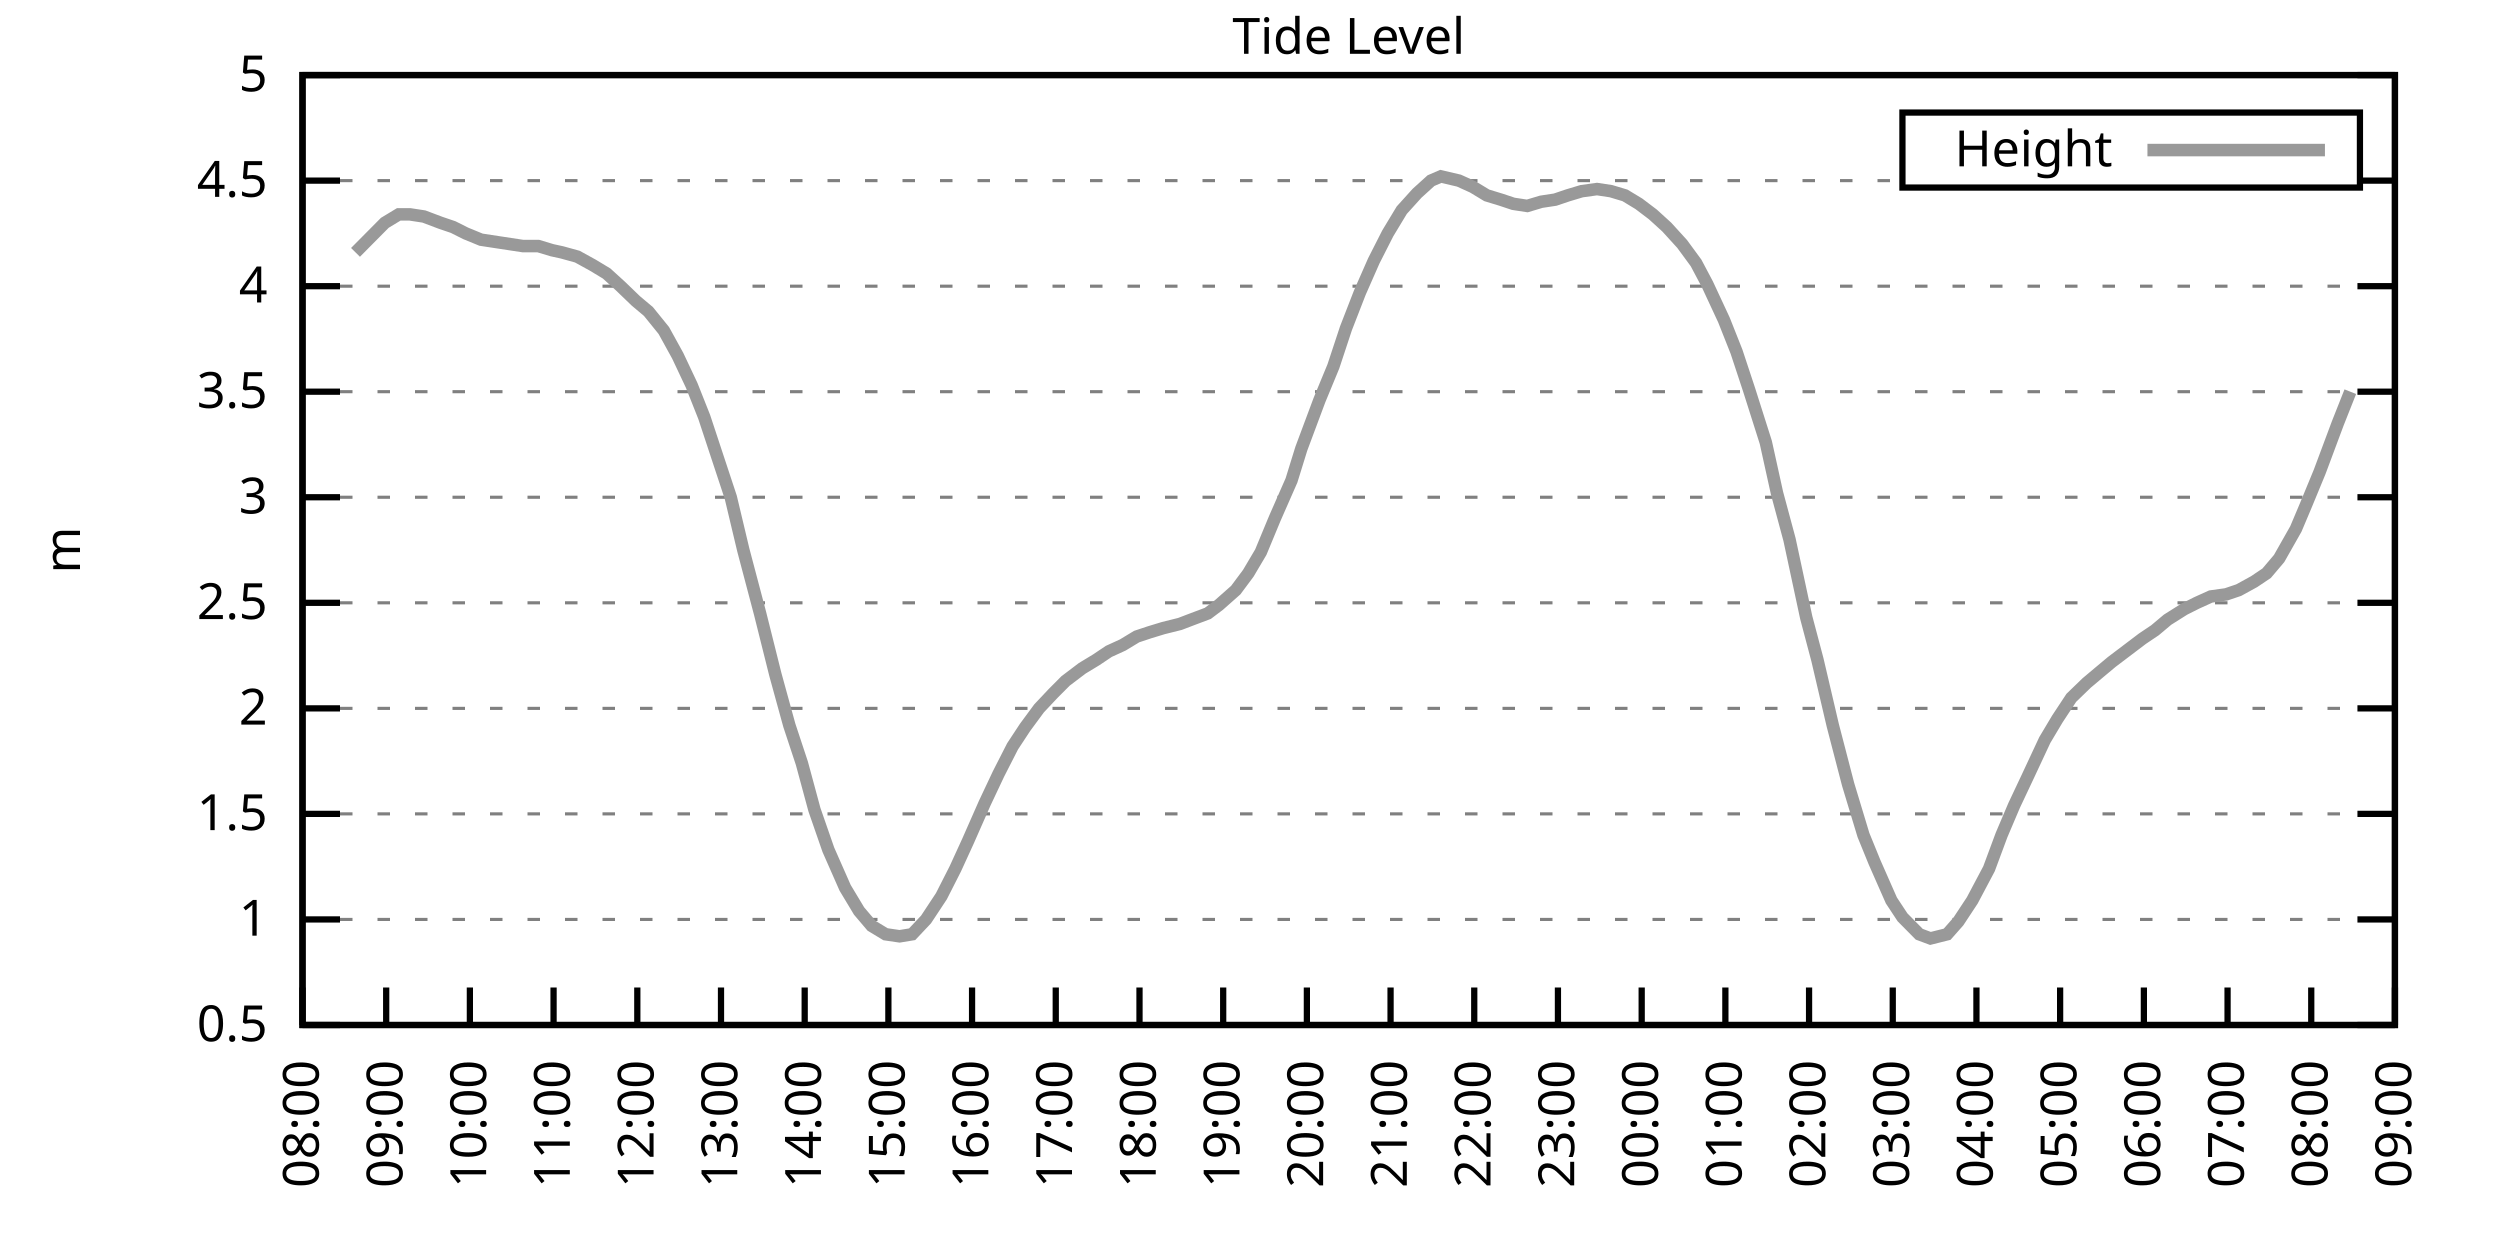
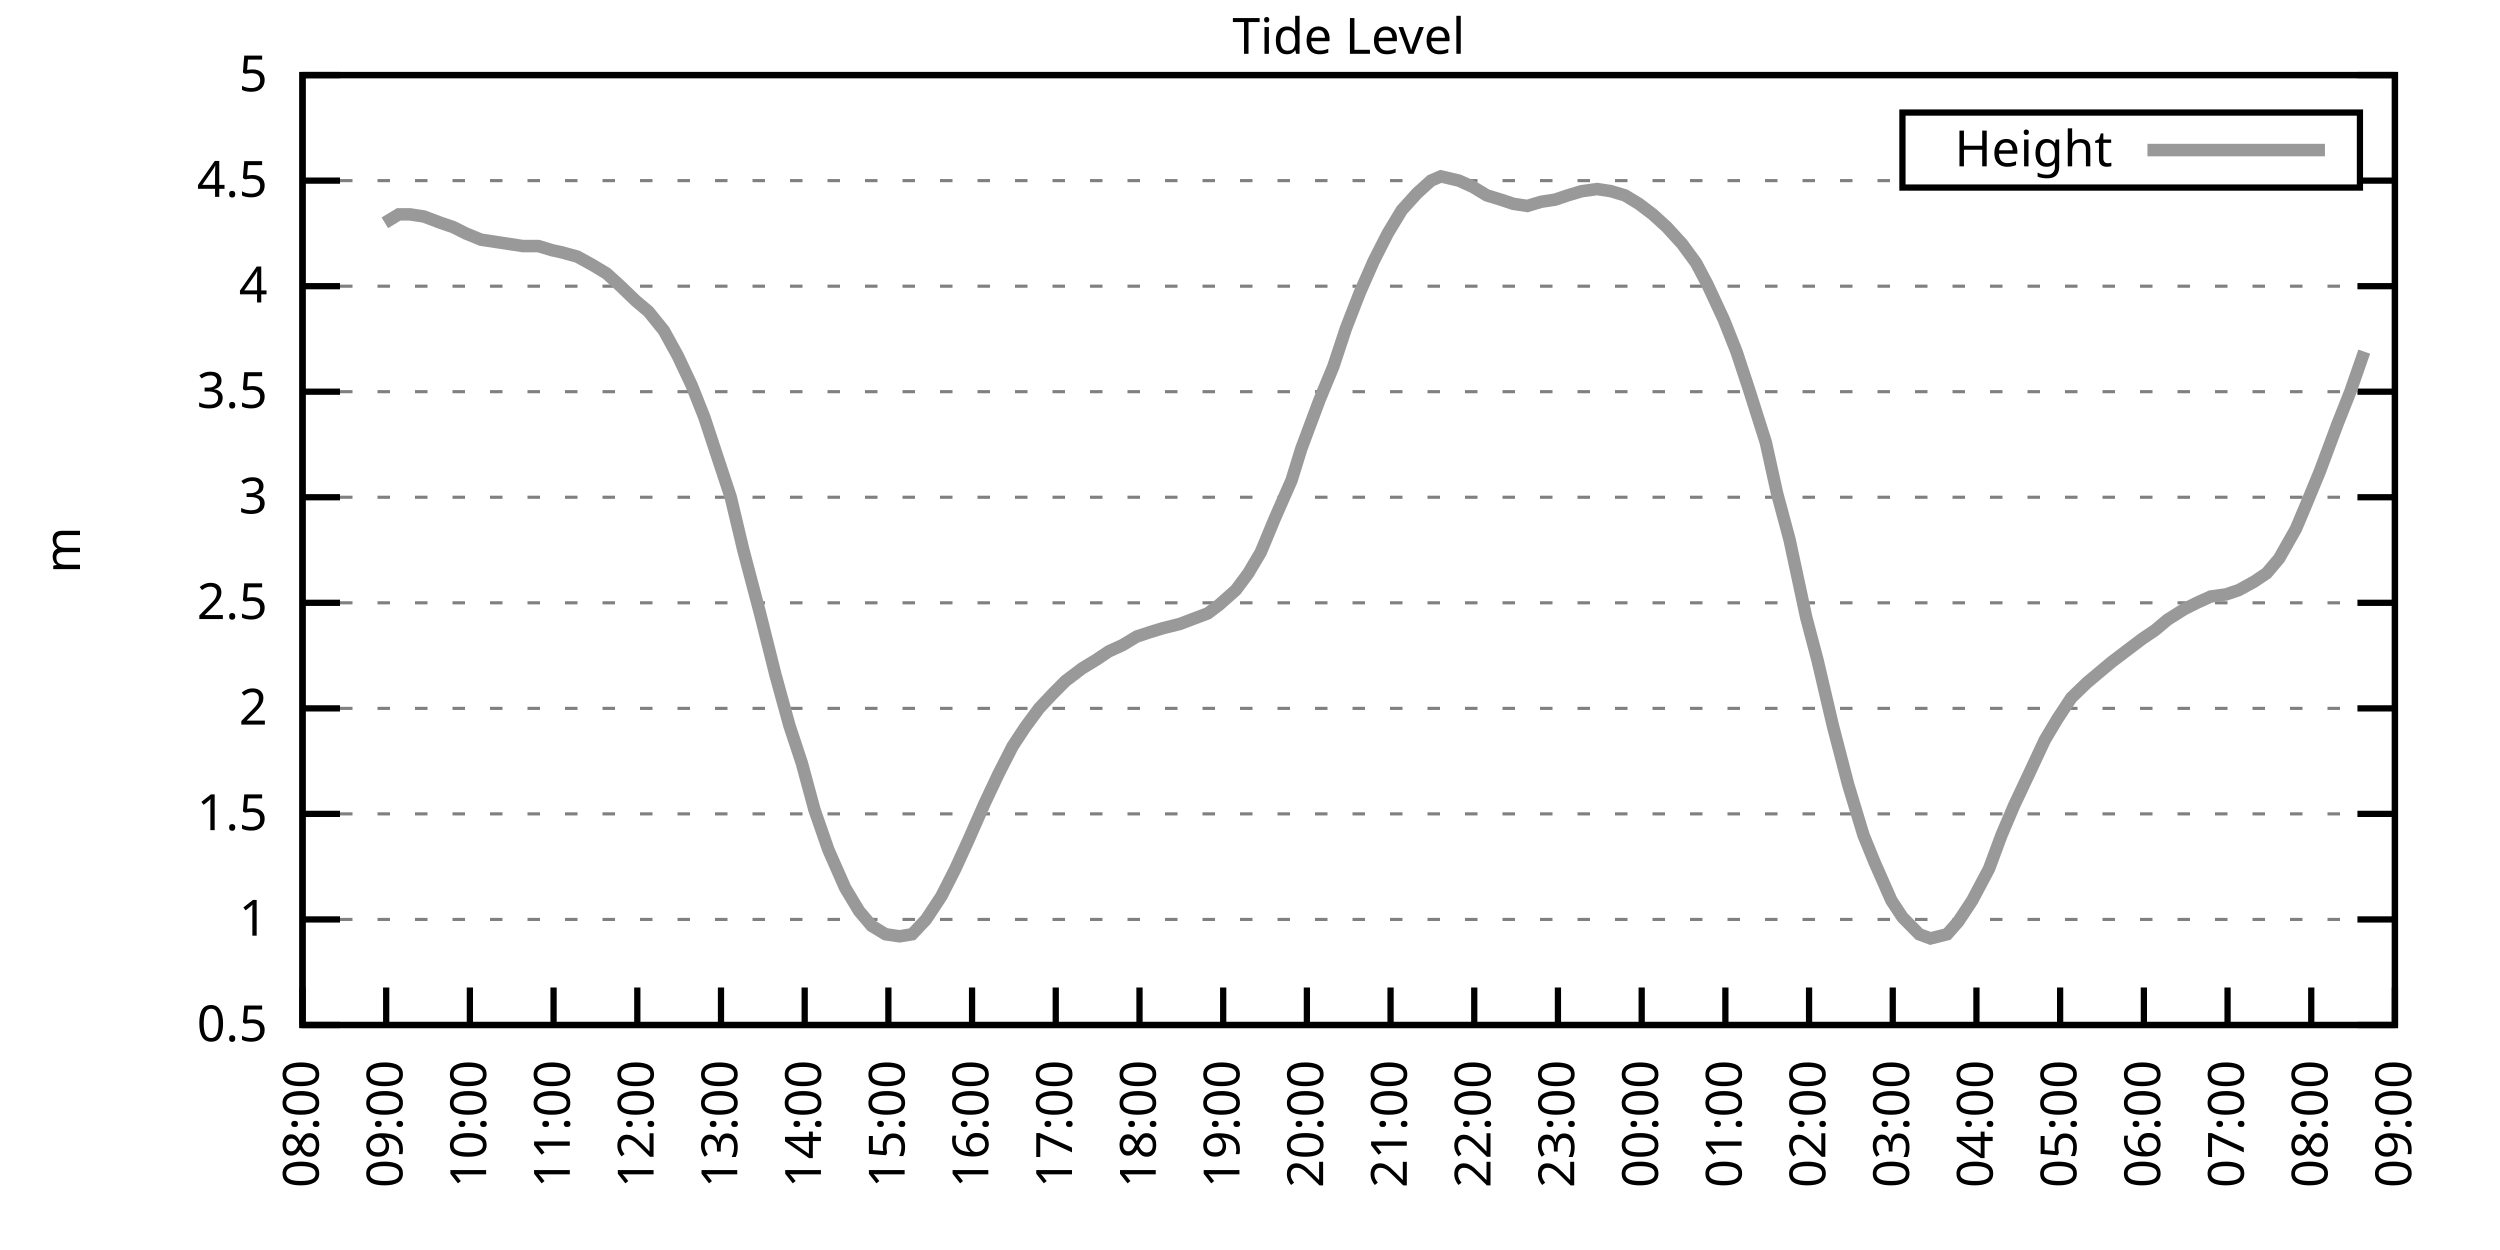
<svg xmlns="http://www.w3.org/2000/svg" xmlns:xlink="http://www.w3.org/1999/xlink" width="400" height="200" viewBox="0 0 400 200">
  <g id="gnuplot_canvas">
    <rect x="0" y="0" width="400" height="200" fill="none" />
    <defs>
      <circle id="gpDot" r="0.5" stroke-width="0.5" stroke="currentColor" />
      <path id="gpPt0" stroke-width="0.333" stroke="currentColor" d="M-1,0 h2 M0,-1 v2" />
      <path id="gpPt1" stroke-width="0.333" stroke="currentColor" d="M-1,-1 L1,1 M1,-1 L-1,1" />
      <path id="gpPt2" stroke-width="0.333" stroke="currentColor" d="M-1,0 L1,0 M0,-1 L0,1 M-1,-1 L1,1 M-1,1 L1,-1" />
      <rect id="gpPt3" stroke-width="0.333" stroke="currentColor" x="-1" y="-1" width="2" height="2" />
      <rect id="gpPt4" stroke-width="0.333" stroke="currentColor" fill="currentColor" x="-1" y="-1" width="2" height="2" />
      <circle id="gpPt5" stroke-width="0.333" stroke="currentColor" cx="0" cy="0" r="1" />
      <use xlink:href="#gpPt5" id="gpPt6" fill="currentColor" stroke="none" />
      <path id="gpPt7" stroke-width="0.333" stroke="currentColor" d="M0,-1.33 L-1.33,0.67 L1.33,0.67 z" />
      <use xlink:href="#gpPt7" id="gpPt8" fill="currentColor" stroke="none" />
      <use xlink:href="#gpPt7" id="gpPt9" stroke="currentColor" transform="rotate(180)" />
      <use xlink:href="#gpPt9" id="gpPt10" fill="currentColor" stroke="none" />
      <use xlink:href="#gpPt3" id="gpPt11" stroke="currentColor" transform="rotate(45)" />
      <use xlink:href="#gpPt11" id="gpPt12" fill="currentColor" stroke="none" />
      <path id="gpPt13" stroke-width="0.333" stroke="currentColor" d="M0,1.330 L1.265,0.411 L0.782,-1.067 L-0.782,-1.076 L-1.265,0.411 z" />
      <use xlink:href="#gpPt13" id="gpPt14" fill="currentColor" stroke="none" />
      <filter id="textbox" filterUnits="objectBoundingBox" x="0" y="0" height="1" width="1">
        <feFlood flood-color="white" flood-opacity="1" result="bgnd" />
        <feComposite in="SourceGraphic" in2="bgnd" operator="atop" />
      </filter>
      <filter id="greybox" filterUnits="objectBoundingBox" x="0" y="0" height="1" width="1">
        <feFlood flood-color="lightgrey" flood-opacity="1" result="grey" />
        <feComposite in="SourceGraphic" in2="grey" operator="atop" />
      </filter>
    </defs>
    <g fill="none" color="white" stroke="currentColor" stroke-width="1.00" stroke-linecap="butt" stroke-linejoin="miter">
</g>
    <g fill="none" color="black" stroke="currentColor" stroke-width="1.00" stroke-linecap="butt" stroke-linejoin="miter">
      <g stroke="none" shape-rendering="crispEdges">
        <polygon fill="rgb(255, 255, 255)" points="48.40,164.00 383.18,164.00 383.18,12.02 48.40,12.02 " />
      </g>
    </g>
    <g fill="none" color="black" stroke="currentColor" stroke-width="1.00" stroke-linecap="butt" stroke-linejoin="miter">
</g>
    <g fill="none" color="black" stroke="black" stroke-width="0.50" stroke-linecap="butt" stroke-linejoin="miter">
</g>
    <g fill="none" color="gray" stroke="currentColor" stroke-width="0.50" stroke-linecap="butt" stroke-linejoin="miter">
      <path stroke="gray" stroke-dasharray="2,4" class="gridline" d="M48.40,164.00 L383.19,164.00  " />
    </g>
    <g fill="none" color="gray" stroke="gray" stroke-width="1.00" stroke-linecap="butt" stroke-linejoin="miter">
</g>
    <g fill="none" color="black" stroke="currentColor" stroke-width="1.00" stroke-linecap="butt" stroke-linejoin="miter">
      <path stroke="black" d="M48.40,164.00 L54.40,164.00 M383.19,164.00 L377.19,164.00  " />
      <g transform="translate(42.80,166.60)" stroke="none" fill="black" font-family="Sans" font-size="8.00" text-anchor="end">
        <text>
          <tspan font-family="Sans"> 0.5</tspan>
        </text>
      </g>
    </g>
    <g fill="none" color="black" stroke="currentColor" stroke-width="1.00" stroke-linecap="butt" stroke-linejoin="miter">
</g>
    <g fill="none" color="black" stroke="black" stroke-width="0.50" stroke-linecap="butt" stroke-linejoin="miter">
</g>
    <g fill="none" color="gray" stroke="currentColor" stroke-width="0.50" stroke-linecap="butt" stroke-linejoin="miter">
      <path stroke="gray" stroke-dasharray="2,4" class="gridline" d="M48.40,147.11 L383.19,147.11  " />
    </g>
    <g fill="none" color="gray" stroke="gray" stroke-width="1.00" stroke-linecap="butt" stroke-linejoin="miter">
</g>
    <g fill="none" color="black" stroke="currentColor" stroke-width="1.00" stroke-linecap="butt" stroke-linejoin="miter">
      <path stroke="black" d="M48.40,147.11 L54.40,147.11 M383.19,147.11 L377.19,147.11  " />
      <g transform="translate(42.80,149.71)" stroke="none" fill="black" font-family="Sans" font-size="8.00" text-anchor="end">
        <text>
          <tspan font-family="Sans"> 1</tspan>
        </text>
      </g>
    </g>
    <g fill="none" color="black" stroke="currentColor" stroke-width="1.00" stroke-linecap="butt" stroke-linejoin="miter">
</g>
    <g fill="none" color="black" stroke="black" stroke-width="0.50" stroke-linecap="butt" stroke-linejoin="miter">
</g>
    <g fill="none" color="gray" stroke="currentColor" stroke-width="0.50" stroke-linecap="butt" stroke-linejoin="miter">
      <path stroke="gray" stroke-dasharray="2,4" class="gridline" d="M48.40,130.22 L383.19,130.22  " />
    </g>
    <g fill="none" color="gray" stroke="gray" stroke-width="1.00" stroke-linecap="butt" stroke-linejoin="miter">
</g>
    <g fill="none" color="black" stroke="currentColor" stroke-width="1.00" stroke-linecap="butt" stroke-linejoin="miter">
      <path stroke="black" d="M48.40,130.22 L54.40,130.22 M383.19,130.22 L377.19,130.22  " />
      <g transform="translate(42.80,132.82)" stroke="none" fill="black" font-family="Sans" font-size="8.00" text-anchor="end">
        <text>
          <tspan font-family="Sans"> 1.5</tspan>
        </text>
      </g>
    </g>
    <g fill="none" color="black" stroke="currentColor" stroke-width="1.00" stroke-linecap="butt" stroke-linejoin="miter">
</g>
    <g fill="none" color="black" stroke="black" stroke-width="0.50" stroke-linecap="butt" stroke-linejoin="miter">
</g>
    <g fill="none" color="gray" stroke="currentColor" stroke-width="0.50" stroke-linecap="butt" stroke-linejoin="miter">
      <path stroke="gray" stroke-dasharray="2,4" class="gridline" d="M48.40,113.34 L383.19,113.34  " />
    </g>
    <g fill="none" color="gray" stroke="gray" stroke-width="1.00" stroke-linecap="butt" stroke-linejoin="miter">
</g>
    <g fill="none" color="black" stroke="currentColor" stroke-width="1.00" stroke-linecap="butt" stroke-linejoin="miter">
      <path stroke="black" d="M48.40,113.34 L54.40,113.34 M383.19,113.34 L377.19,113.34  " />
      <g transform="translate(42.80,115.94)" stroke="none" fill="black" font-family="Sans" font-size="8.00" text-anchor="end">
        <text>
          <tspan font-family="Sans"> 2</tspan>
        </text>
      </g>
    </g>
    <g fill="none" color="black" stroke="currentColor" stroke-width="1.00" stroke-linecap="butt" stroke-linejoin="miter">
</g>
    <g fill="none" color="black" stroke="black" stroke-width="0.50" stroke-linecap="butt" stroke-linejoin="miter">
</g>
    <g fill="none" color="gray" stroke="currentColor" stroke-width="0.50" stroke-linecap="butt" stroke-linejoin="miter">
      <path stroke="gray" stroke-dasharray="2,4" class="gridline" d="M48.40,96.45 L383.19,96.45  " />
    </g>
    <g fill="none" color="gray" stroke="gray" stroke-width="1.00" stroke-linecap="butt" stroke-linejoin="miter">
</g>
    <g fill="none" color="black" stroke="currentColor" stroke-width="1.00" stroke-linecap="butt" stroke-linejoin="miter">
      <path stroke="black" d="M48.40,96.45 L54.40,96.45 M383.19,96.45 L377.19,96.45  " />
      <g transform="translate(42.80,99.05)" stroke="none" fill="black" font-family="Sans" font-size="8.00" text-anchor="end">
        <text>
          <tspan font-family="Sans"> 2.5</tspan>
        </text>
      </g>
    </g>
    <g fill="none" color="black" stroke="currentColor" stroke-width="1.00" stroke-linecap="butt" stroke-linejoin="miter">
</g>
    <g fill="none" color="black" stroke="black" stroke-width="0.50" stroke-linecap="butt" stroke-linejoin="miter">
</g>
    <g fill="none" color="gray" stroke="currentColor" stroke-width="0.50" stroke-linecap="butt" stroke-linejoin="miter">
      <path stroke="gray" stroke-dasharray="2,4" class="gridline" d="M48.40,79.56 L383.19,79.56  " />
    </g>
    <g fill="none" color="gray" stroke="gray" stroke-width="1.00" stroke-linecap="butt" stroke-linejoin="miter">
</g>
    <g fill="none" color="black" stroke="currentColor" stroke-width="1.00" stroke-linecap="butt" stroke-linejoin="miter">
      <path stroke="black" d="M48.40,79.56 L54.40,79.56 M383.19,79.56 L377.19,79.56  " />
      <g transform="translate(42.80,82.16)" stroke="none" fill="black" font-family="Sans" font-size="8.00" text-anchor="end">
        <text>
          <tspan font-family="Sans"> 3</tspan>
        </text>
      </g>
    </g>
    <g fill="none" color="black" stroke="currentColor" stroke-width="1.00" stroke-linecap="butt" stroke-linejoin="miter">
</g>
    <g fill="none" color="black" stroke="black" stroke-width="0.50" stroke-linecap="butt" stroke-linejoin="miter">
</g>
    <g fill="none" color="gray" stroke="currentColor" stroke-width="0.50" stroke-linecap="butt" stroke-linejoin="miter">
      <path stroke="gray" stroke-dasharray="2,4" class="gridline" d="M48.40,62.67 L383.19,62.67  " />
    </g>
    <g fill="none" color="gray" stroke="gray" stroke-width="1.00" stroke-linecap="butt" stroke-linejoin="miter">
</g>
    <g fill="none" color="black" stroke="currentColor" stroke-width="1.00" stroke-linecap="butt" stroke-linejoin="miter">
      <path stroke="black" d="M48.40,62.67 L54.40,62.67 M383.19,62.67 L377.19,62.67  " />
      <g transform="translate(42.80,65.27)" stroke="none" fill="black" font-family="Sans" font-size="8.00" text-anchor="end">
        <text>
          <tspan font-family="Sans"> 3.5</tspan>
        </text>
      </g>
    </g>
    <g fill="none" color="black" stroke="currentColor" stroke-width="1.00" stroke-linecap="butt" stroke-linejoin="miter">
</g>
    <g fill="none" color="black" stroke="black" stroke-width="0.50" stroke-linecap="butt" stroke-linejoin="miter">
</g>
    <g fill="none" color="gray" stroke="currentColor" stroke-width="0.50" stroke-linecap="butt" stroke-linejoin="miter">
      <path stroke="gray" stroke-dasharray="2,4" class="gridline" d="M48.40,45.79 L383.19,45.79  " />
    </g>
    <g fill="none" color="gray" stroke="gray" stroke-width="1.00" stroke-linecap="butt" stroke-linejoin="miter">
</g>
    <g fill="none" color="black" stroke="currentColor" stroke-width="1.00" stroke-linecap="butt" stroke-linejoin="miter">
      <path stroke="black" d="M48.40,45.79 L54.40,45.79 M383.19,45.79 L377.19,45.79  " />
      <g transform="translate(42.80,48.39)" stroke="none" fill="black" font-family="Sans" font-size="8.00" text-anchor="end">
        <text>
          <tspan font-family="Sans"> 4</tspan>
        </text>
      </g>
    </g>
    <g fill="none" color="black" stroke="currentColor" stroke-width="1.00" stroke-linecap="butt" stroke-linejoin="miter">
</g>
    <g fill="none" color="black" stroke="black" stroke-width="0.50" stroke-linecap="butt" stroke-linejoin="miter">
</g>
    <g fill="none" color="gray" stroke="currentColor" stroke-width="0.50" stroke-linecap="butt" stroke-linejoin="miter">
      <path stroke="gray" stroke-dasharray="2,4" class="gridline" d="M48.40,28.90 L304.39,28.90 M377.59,28.90 L383.19,28.90  " />
    </g>
    <g fill="none" color="gray" stroke="gray" stroke-width="1.00" stroke-linecap="butt" stroke-linejoin="miter">
</g>
    <g fill="none" color="black" stroke="currentColor" stroke-width="1.00" stroke-linecap="butt" stroke-linejoin="miter">
      <path stroke="black" d="M48.40,28.90 L54.40,28.90 M383.19,28.90 L377.19,28.90  " />
      <g transform="translate(42.80,31.50)" stroke="none" fill="black" font-family="Sans" font-size="8.00" text-anchor="end">
        <text>
          <tspan font-family="Sans"> 4.5</tspan>
        </text>
      </g>
    </g>
    <g fill="none" color="black" stroke="currentColor" stroke-width="1.00" stroke-linecap="butt" stroke-linejoin="miter">
</g>
    <g fill="none" color="black" stroke="black" stroke-width="0.50" stroke-linecap="butt" stroke-linejoin="miter">
</g>
    <g fill="none" color="gray" stroke="currentColor" stroke-width="0.50" stroke-linecap="butt" stroke-linejoin="miter">
      <path stroke="gray" stroke-dasharray="2,4" class="gridline" d="M48.40,12.01 L383.19,12.01  " />
    </g>
    <g fill="none" color="gray" stroke="gray" stroke-width="1.00" stroke-linecap="butt" stroke-linejoin="miter">
</g>
    <g fill="none" color="black" stroke="currentColor" stroke-width="1.00" stroke-linecap="butt" stroke-linejoin="miter">
      <path stroke="black" d="M48.40,12.01 L54.40,12.01 M383.19,12.01 L377.19,12.01  " />
      <g transform="translate(42.80,14.61)" stroke="none" fill="black" font-family="Sans" font-size="8.00" text-anchor="end">
        <text>
          <tspan font-family="Sans"> 5</tspan>
        </text>
      </g>
    </g>
    <g fill="none" color="black" stroke="currentColor" stroke-width="1.00" stroke-linecap="butt" stroke-linejoin="miter">
      <path stroke="black" d="M48.40,164.00 L48.40,158.00  " />
      <g transform="translate(51.00,169.60) rotate(270.00)" stroke="none" fill="black" font-family="Sans" font-size="8.00" text-anchor="end">
        <text>
          <tspan font-family="Sans">08:00</tspan>
        </text>
      </g>
    </g>
    <g fill="none" color="black" stroke="currentColor" stroke-width="1.00" stroke-linecap="butt" stroke-linejoin="miter">
      <path stroke="black" d="M61.79,164.00 L61.79,158.00  " />
      <g transform="translate(64.39,169.60) rotate(270.00)" stroke="none" fill="black" font-family="Sans" font-size="8.00" text-anchor="end">
        <text>
          <tspan font-family="Sans">09:00</tspan>
        </text>
      </g>
    </g>
    <g fill="none" color="black" stroke="currentColor" stroke-width="1.00" stroke-linecap="butt" stroke-linejoin="miter">
      <path stroke="black" d="M75.18,164.00 L75.18,158.00  " />
      <g transform="translate(77.78,169.60) rotate(270.00)" stroke="none" fill="black" font-family="Sans" font-size="8.00" text-anchor="end">
        <text>
          <tspan font-family="Sans">10:00</tspan>
        </text>
      </g>
    </g>
    <g fill="none" color="black" stroke="currentColor" stroke-width="1.00" stroke-linecap="butt" stroke-linejoin="miter">
      <path stroke="black" d="M88.57,164.00 L88.57,158.00  " />
      <g transform="translate(91.17,169.60) rotate(270.00)" stroke="none" fill="black" font-family="Sans" font-size="8.00" text-anchor="end">
        <text>
          <tspan font-family="Sans">11:00</tspan>
        </text>
      </g>
    </g>
    <g fill="none" color="black" stroke="currentColor" stroke-width="1.00" stroke-linecap="butt" stroke-linejoin="miter">
      <path stroke="black" d="M101.97,164.00 L101.97,158.00  " />
      <g transform="translate(104.57,169.60) rotate(270.00)" stroke="none" fill="black" font-family="Sans" font-size="8.00" text-anchor="end">
        <text>
          <tspan font-family="Sans">12:00</tspan>
        </text>
      </g>
    </g>
    <g fill="none" color="black" stroke="currentColor" stroke-width="1.00" stroke-linecap="butt" stroke-linejoin="miter">
      <path stroke="black" d="M115.36,164.00 L115.36,158.00  " />
      <g transform="translate(117.96,169.60) rotate(270.00)" stroke="none" fill="black" font-family="Sans" font-size="8.00" text-anchor="end">
        <text>
          <tspan font-family="Sans">13:00</tspan>
        </text>
      </g>
    </g>
    <g fill="none" color="black" stroke="currentColor" stroke-width="1.00" stroke-linecap="butt" stroke-linejoin="miter">
      <path stroke="black" d="M128.75,164.00 L128.75,158.00  " />
      <g transform="translate(131.35,169.60) rotate(270.00)" stroke="none" fill="black" font-family="Sans" font-size="8.00" text-anchor="end">
        <text>
          <tspan font-family="Sans">14:00</tspan>
        </text>
      </g>
    </g>
    <g fill="none" color="black" stroke="currentColor" stroke-width="1.00" stroke-linecap="butt" stroke-linejoin="miter">
      <path stroke="black" d="M142.14,164.00 L142.14,158.00  " />
      <g transform="translate(144.74,169.60) rotate(270.00)" stroke="none" fill="black" font-family="Sans" font-size="8.00" text-anchor="end">
        <text>
          <tspan font-family="Sans">15:00</tspan>
        </text>
      </g>
    </g>
    <g fill="none" color="black" stroke="currentColor" stroke-width="1.00" stroke-linecap="butt" stroke-linejoin="miter">
      <path stroke="black" d="M155.53,164.00 L155.53,158.00  " />
      <g transform="translate(158.13,169.60) rotate(270.00)" stroke="none" fill="black" font-family="Sans" font-size="8.00" text-anchor="end">
        <text>
          <tspan font-family="Sans">16:00</tspan>
        </text>
      </g>
    </g>
    <g fill="none" color="black" stroke="currentColor" stroke-width="1.00" stroke-linecap="butt" stroke-linejoin="miter">
      <path stroke="black" d="M168.92,164.00 L168.92,158.00  " />
      <g transform="translate(171.52,169.60) rotate(270.00)" stroke="none" fill="black" font-family="Sans" font-size="8.00" text-anchor="end">
        <text>
          <tspan font-family="Sans">17:00</tspan>
        </text>
      </g>
    </g>
    <g fill="none" color="black" stroke="currentColor" stroke-width="1.00" stroke-linecap="butt" stroke-linejoin="miter">
      <path stroke="black" d="M182.32,164.00 L182.32,158.00  " />
      <g transform="translate(184.92,169.60) rotate(270.00)" stroke="none" fill="black" font-family="Sans" font-size="8.00" text-anchor="end">
        <text>
          <tspan font-family="Sans">18:00</tspan>
        </text>
      </g>
    </g>
    <g fill="none" color="black" stroke="currentColor" stroke-width="1.00" stroke-linecap="butt" stroke-linejoin="miter">
      <path stroke="black" d="M195.71,164.00 L195.71,158.00  " />
      <g transform="translate(198.31,169.60) rotate(270.00)" stroke="none" fill="black" font-family="Sans" font-size="8.00" text-anchor="end">
        <text>
          <tspan font-family="Sans">19:00</tspan>
        </text>
      </g>
    </g>
    <g fill="none" color="black" stroke="currentColor" stroke-width="1.00" stroke-linecap="butt" stroke-linejoin="miter">
      <path stroke="black" d="M209.10,164.00 L209.10,158.00  " />
      <g transform="translate(211.70,169.60) rotate(270.00)" stroke="none" fill="black" font-family="Sans" font-size="8.00" text-anchor="end">
        <text>
          <tspan font-family="Sans">20:00</tspan>
        </text>
      </g>
    </g>
    <g fill="none" color="black" stroke="currentColor" stroke-width="1.00" stroke-linecap="butt" stroke-linejoin="miter">
      <path stroke="black" d="M222.49,164.00 L222.49,158.00  " />
      <g transform="translate(225.09,169.60) rotate(270.00)" stroke="none" fill="black" font-family="Sans" font-size="8.00" text-anchor="end">
        <text>
          <tspan font-family="Sans">21:00</tspan>
        </text>
      </g>
    </g>
    <g fill="none" color="black" stroke="currentColor" stroke-width="1.00" stroke-linecap="butt" stroke-linejoin="miter">
      <path stroke="black" d="M235.88,164.00 L235.88,158.00  " />
      <g transform="translate(238.48,169.60) rotate(270.00)" stroke="none" fill="black" font-family="Sans" font-size="8.00" text-anchor="end">
        <text>
          <tspan font-family="Sans">22:00</tspan>
        </text>
      </g>
    </g>
    <g fill="none" color="black" stroke="currentColor" stroke-width="1.00" stroke-linecap="butt" stroke-linejoin="miter">
      <path stroke="black" d="M249.27,164.00 L249.27,158.00  " />
      <g transform="translate(251.87,169.60) rotate(270.00)" stroke="none" fill="black" font-family="Sans" font-size="8.00" text-anchor="end">
        <text>
          <tspan font-family="Sans">23:00</tspan>
        </text>
      </g>
    </g>
    <g fill="none" color="black" stroke="currentColor" stroke-width="1.00" stroke-linecap="butt" stroke-linejoin="miter">
      <path stroke="black" d="M262.67,164.00 L262.67,158.00  " />
      <g transform="translate(265.27,169.60) rotate(270.00)" stroke="none" fill="black" font-family="Sans" font-size="8.00" text-anchor="end">
        <text>
          <tspan font-family="Sans">00:00</tspan>
        </text>
      </g>
    </g>
    <g fill="none" color="black" stroke="currentColor" stroke-width="1.00" stroke-linecap="butt" stroke-linejoin="miter">
      <path stroke="black" d="M276.06,164.00 L276.06,158.00  " />
      <g transform="translate(278.66,169.60) rotate(270.00)" stroke="none" fill="black" font-family="Sans" font-size="8.00" text-anchor="end">
        <text>
          <tspan font-family="Sans">01:00</tspan>
        </text>
      </g>
    </g>
    <g fill="none" color="black" stroke="currentColor" stroke-width="1.00" stroke-linecap="butt" stroke-linejoin="miter">
      <path stroke="black" d="M289.45,164.00 L289.45,158.00  " />
      <g transform="translate(292.05,169.60) rotate(270.00)" stroke="none" fill="black" font-family="Sans" font-size="8.00" text-anchor="end">
        <text>
          <tspan font-family="Sans">02:00</tspan>
        </text>
      </g>
    </g>
    <g fill="none" color="black" stroke="currentColor" stroke-width="1.00" stroke-linecap="butt" stroke-linejoin="miter">
      <path stroke="black" d="M302.84,164.00 L302.84,158.00  " />
      <g transform="translate(305.44,169.60) rotate(270.00)" stroke="none" fill="black" font-family="Sans" font-size="8.00" text-anchor="end">
        <text>
          <tspan font-family="Sans">03:00</tspan>
        </text>
      </g>
    </g>
    <g fill="none" color="black" stroke="currentColor" stroke-width="1.00" stroke-linecap="butt" stroke-linejoin="miter">
      <path stroke="black" d="M316.23,164.00 L316.23,158.00  " />
      <g transform="translate(318.83,169.60) rotate(270.00)" stroke="none" fill="black" font-family="Sans" font-size="8.00" text-anchor="end">
        <text>
          <tspan font-family="Sans">04:00</tspan>
        </text>
      </g>
    </g>
    <g fill="none" color="black" stroke="currentColor" stroke-width="1.00" stroke-linecap="butt" stroke-linejoin="miter">
      <path stroke="black" d="M329.62,164.00 L329.62,158.00  " />
      <g transform="translate(332.22,169.60) rotate(270.00)" stroke="none" fill="black" font-family="Sans" font-size="8.00" text-anchor="end">
        <text>
          <tspan font-family="Sans">05:00</tspan>
        </text>
      </g>
    </g>
    <g fill="none" color="black" stroke="currentColor" stroke-width="1.00" stroke-linecap="butt" stroke-linejoin="miter">
      <path stroke="black" d="M343.02,164.00 L343.02,158.00  " />
      <g transform="translate(345.62,169.60) rotate(270.00)" stroke="none" fill="black" font-family="Sans" font-size="8.00" text-anchor="end">
        <text>
          <tspan font-family="Sans">06:00</tspan>
        </text>
      </g>
    </g>
    <g fill="none" color="black" stroke="currentColor" stroke-width="1.00" stroke-linecap="butt" stroke-linejoin="miter">
      <path stroke="black" d="M356.41,164.00 L356.41,158.00  " />
      <g transform="translate(359.01,169.60) rotate(270.00)" stroke="none" fill="black" font-family="Sans" font-size="8.00" text-anchor="end">
        <text>
          <tspan font-family="Sans">07:00</tspan>
        </text>
      </g>
    </g>
    <g fill="none" color="black" stroke="currentColor" stroke-width="1.00" stroke-linecap="butt" stroke-linejoin="miter">
      <path stroke="black" d="M369.80,164.00 L369.80,158.00  " />
      <g transform="translate(372.40,169.60) rotate(270.00)" stroke="none" fill="black" font-family="Sans" font-size="8.00" text-anchor="end">
        <text>
          <tspan font-family="Sans">08:00</tspan>
        </text>
      </g>
    </g>
    <g fill="none" color="black" stroke="currentColor" stroke-width="1.00" stroke-linecap="butt" stroke-linejoin="miter">
      <path stroke="black" d="M383.19,164.00 L383.19,158.00  " />
      <g transform="translate(385.79,169.60) rotate(270.00)" stroke="none" fill="black" font-family="Sans" font-size="8.00" text-anchor="end">
        <text>
          <tspan font-family="Sans">09:00</tspan>
        </text>
      </g>
    </g>
    <g fill="none" color="black" stroke="currentColor" stroke-width="1.00" stroke-linecap="butt" stroke-linejoin="miter">
</g>
    <g fill="none" color="black" stroke="currentColor" stroke-width="1.00" stroke-linecap="butt" stroke-linejoin="miter">
      <path stroke="black" d="M48.40,12.01 L48.40,164.00 L383.19,164.00 L383.19,12.01 L48.40,12.01 Z  " />
    </g>
    <g fill="none" color="black" stroke="currentColor" stroke-width="1.00" stroke-linecap="butt" stroke-linejoin="miter">
</g>
    <g fill="none" color="black" stroke="currentColor" stroke-width="1.00" stroke-linecap="butt" stroke-linejoin="miter">
      <path stroke="black" d="M304.39,30.01 L304.39,18.01 L377.59,18.01 L377.59,30.01 L304.39,30.01 Z  " />
    </g>
    <g id="Tide_level_plot_1">
      <g fill="none" color="white" stroke="black" stroke-width="2.00" stroke-linecap="butt" stroke-linejoin="miter">
</g>
      <g fill="none" color="black" stroke="currentColor" stroke-width="2.00" stroke-linecap="butt" stroke-linejoin="miter">
        <g transform="translate(337.99,26.61)" stroke="none" fill="black" font-family="Sans" font-size="8.00" text-anchor="end">
          <text>
            <tspan font-family="Sans">Height</tspan>
          </text>
        </g>
      </g>
      <g fill="none" color="black" stroke="currentColor" stroke-width="2.00" stroke-linecap="butt" stroke-linejoin="miter">
-         <path stroke="rgb(153, 153, 153)" d="M343.59,24.01 L371.99,24.01 M56.88,40.38 L61.57,35.65 L63.80,34.30 L65.59,34.30 L67.82,34.64 L70.50,35.65   L72.50,36.33 L74.51,37.34 L76.97,38.35 L79.20,38.69 L81.43,39.03 L83.66,39.37 L86.12,39.37 L88.35,40.04   L89.91,40.38 L92.37,41.06 L94.82,42.41 L97.06,43.76 L99.29,45.79 L101.74,48.15 L103.75,49.84 L106.21,52.88   L108.44,56.93 L110.67,61.66 L112.68,66.73 L114.91,73.48 L116.92,79.56 L118.93,88.00 L121.61,98.14 L124.06,107.93   L126.29,116.04 L128.30,122.12 L130.31,129.55 L132.54,135.97 L135.22,142.05 L137.45,145.76 L139.46,148.13 L141.69,149.48   L143.93,149.81 L145.94,149.48 L148.17,147.11 L150.62,143.40 L152.85,139.01 L154.86,134.62 L157.54,128.54 L159.77,123.81   L162.01,119.42 L164.01,116.38 L166.25,113.34 L168.48,110.97 L170.49,108.95 L173.17,106.92 L175.40,105.57 L177.41,104.22   L179.64,103.20 L181.87,101.85 L183.88,101.18 L186.11,100.50 L188.79,99.83 L190.57,99.15 L193.25,98.14 L195.04,96.79   L197.72,94.42 L199.73,91.72 L201.73,88.34 L203.97,82.94 L206.64,76.86 L208.21,71.79 L211.11,64.02 L213.34,58.62   L215.35,52.54 L217.58,46.80 L219.81,41.73 L222.04,37.34 L224.28,33.63 L226.73,30.92 L228.96,28.90 L230.53,28.22   L233.43,28.90 L235.66,29.91 L237.89,31.26 L240.12,31.94 L242.13,32.61 L244.36,32.95 L246.60,32.28 L248.83,31.94   L250.84,31.26 L253.07,30.59 L255.52,30.25 L257.76,30.59 L259.99,31.26 L262.22,32.61 L264.45,34.30 L266.68,36.33   L269.14,39.03 L271.37,42.07 L273.16,45.45 L275.83,51.19 L277.84,56.26 L279.85,62.34 L282.53,70.78 L284.32,78.89   L286.32,86.32 L289.00,98.81 L290.79,105.57 L293.24,116.04 L295.70,125.50 L298.15,133.60 L299.94,137.99 L302.62,144.07   L304.40,146.77 L307.08,149.48 L308.87,150.15 L311.54,149.48 L313.33,147.45 L315.56,144.07 L318.24,139.01 L320.25,133.60   L322.26,128.87 L324.49,124.14 L327.17,118.40 L329.18,115.03 L331.41,111.65 L333.86,109.28 L335.87,107.59 L337.88,105.91   L340.56,103.88 L342.79,102.19 L344.80,100.84 L346.81,99.15 L349.49,97.46 L351.50,96.45 L353.73,95.44 L356.18,95.10   L358.19,94.42 L360.65,93.07 L362.66,91.72 L364.66,89.36 L367.34,84.63 L368.91,80.91 L371.14,75.51 L374.04,67.74   L376.05,62.67  " />
+         <path stroke="rgb(153, 153, 153)" d="M343.59,24.01 L371.99,24.01 M61.57,35.65 L63.80,34.30 L65.59,34.30 L67.82,34.64 L70.50,35.65 L72.50,36.33   L74.51,37.34 L76.97,38.35 L79.20,38.69 L81.43,39.03 L83.66,39.37 L86.12,39.37 L88.35,40.04 L89.91,40.38   L92.37,41.06 L94.82,42.41 L97.06,43.76 L99.29,45.79 L101.74,48.15 L103.75,49.84 L106.21,52.88 L108.44,56.93   L110.67,61.66 L112.68,66.73 L114.91,73.48 L116.92,79.56 L118.93,88.00 L121.61,98.14 L124.06,107.93 L126.29,116.04   L128.30,122.12 L130.31,129.55 L132.54,135.97 L135.22,142.05 L137.45,145.76 L139.46,148.13 L141.69,149.48 L143.93,149.81   L145.94,149.48 L148.17,147.11 L150.62,143.40 L152.85,139.01 L154.86,134.62 L157.54,128.54 L159.77,123.81 L162.01,119.42   L164.01,116.38 L166.25,113.34 L168.48,110.97 L170.49,108.95 L173.17,106.92 L175.40,105.57 L177.41,104.22 L179.64,103.20   L181.87,101.85 L183.88,101.18 L186.11,100.50 L188.79,99.83 L190.57,99.15 L193.25,98.14 L195.04,96.79 L197.72,94.42   L199.73,91.72 L201.73,88.34 L203.97,82.94 L206.64,76.86 L208.21,71.79 L211.11,64.02 L213.34,58.62 L215.35,52.54   L217.58,46.80 L219.81,41.73 L222.04,37.34 L224.28,33.63 L226.73,30.92 L228.96,28.90 L230.53,28.22 L233.43,28.90   L235.66,29.91 L237.89,31.26 L240.12,31.94 L242.13,32.61 L244.36,32.95 L246.60,32.28 L248.83,31.94 L250.84,31.26   L253.07,30.59 L255.52,30.25 L257.76,30.59 L259.99,31.26 L262.22,32.61 L264.45,34.30 L266.68,36.33 L269.14,39.03   L271.37,42.07 L273.16,45.45 L275.83,51.19 L277.84,56.26 L279.85,62.34 L282.53,70.78 L284.32,78.89 L286.32,86.32   L289.00,98.81 L290.79,105.57 L293.24,116.04 L295.70,125.50 L298.15,133.60 L299.94,137.99 L302.62,144.07 L304.40,146.77   L307.08,149.48 L308.87,150.15 L311.54,149.48 L313.33,147.45 L315.56,144.07 L318.24,139.01 L320.25,133.60 L322.26,128.87   L324.49,124.14 L327.17,118.40 L329.18,115.03 L331.41,111.65 L333.86,109.28 L335.87,107.59 L337.88,105.91 L340.56,103.88   L342.79,102.19 L344.80,100.84 L346.81,99.15 L349.49,97.46 L351.50,96.45 L353.73,95.44 L356.18,95.10 L358.19,94.42   L360.65,93.07 L362.66,91.72 L364.66,89.36 L367.34,84.63 L368.91,80.91 L371.14,75.51 L374.04,67.74 L376.05,62.67   L378.28,56.26  " />
      </g>
    </g>
    <g fill="none" color="black" stroke="currentColor" stroke-width="2.00" stroke-linecap="butt" stroke-linejoin="miter">
</g>
    <g fill="none" color="black" stroke="black" stroke-width="1.00" stroke-linecap="butt" stroke-linejoin="miter">
</g>
    <g fill="none" color="black" stroke="currentColor" stroke-width="1.00" stroke-linecap="butt" stroke-linejoin="miter">
      <path stroke="black" d="M48.40,12.01 L48.40,164.00 L383.19,164.00 L383.19,12.01 L48.40,12.01 Z  " />
      <g transform="translate(12.80,88.01) rotate(270.00)" stroke="none" fill="black" font-family="Sans" font-size="8.00" text-anchor="middle">
        <text>
          <tspan font-family="Sans">m</tspan>
        </text>
      </g>
    </g>
    <g fill="none" color="black" stroke="currentColor" stroke-width="1.00" stroke-linecap="butt" stroke-linejoin="miter">
</g>
    <g fill="none" color="black" stroke="currentColor" stroke-width="1.00" stroke-linecap="butt" stroke-linejoin="miter">
      <g transform="translate(215.79,8.61)" stroke="none" fill="black" font-family="Sans" font-size="8.00" text-anchor="middle">
        <text>
          <tspan font-family="Sans">Tide Level</tspan>
        </text>
      </g>
    </g>
    <g fill="none" color="black" stroke="currentColor" stroke-width="1.00" stroke-linecap="butt" stroke-linejoin="miter">
</g>
  </g>
</svg>
